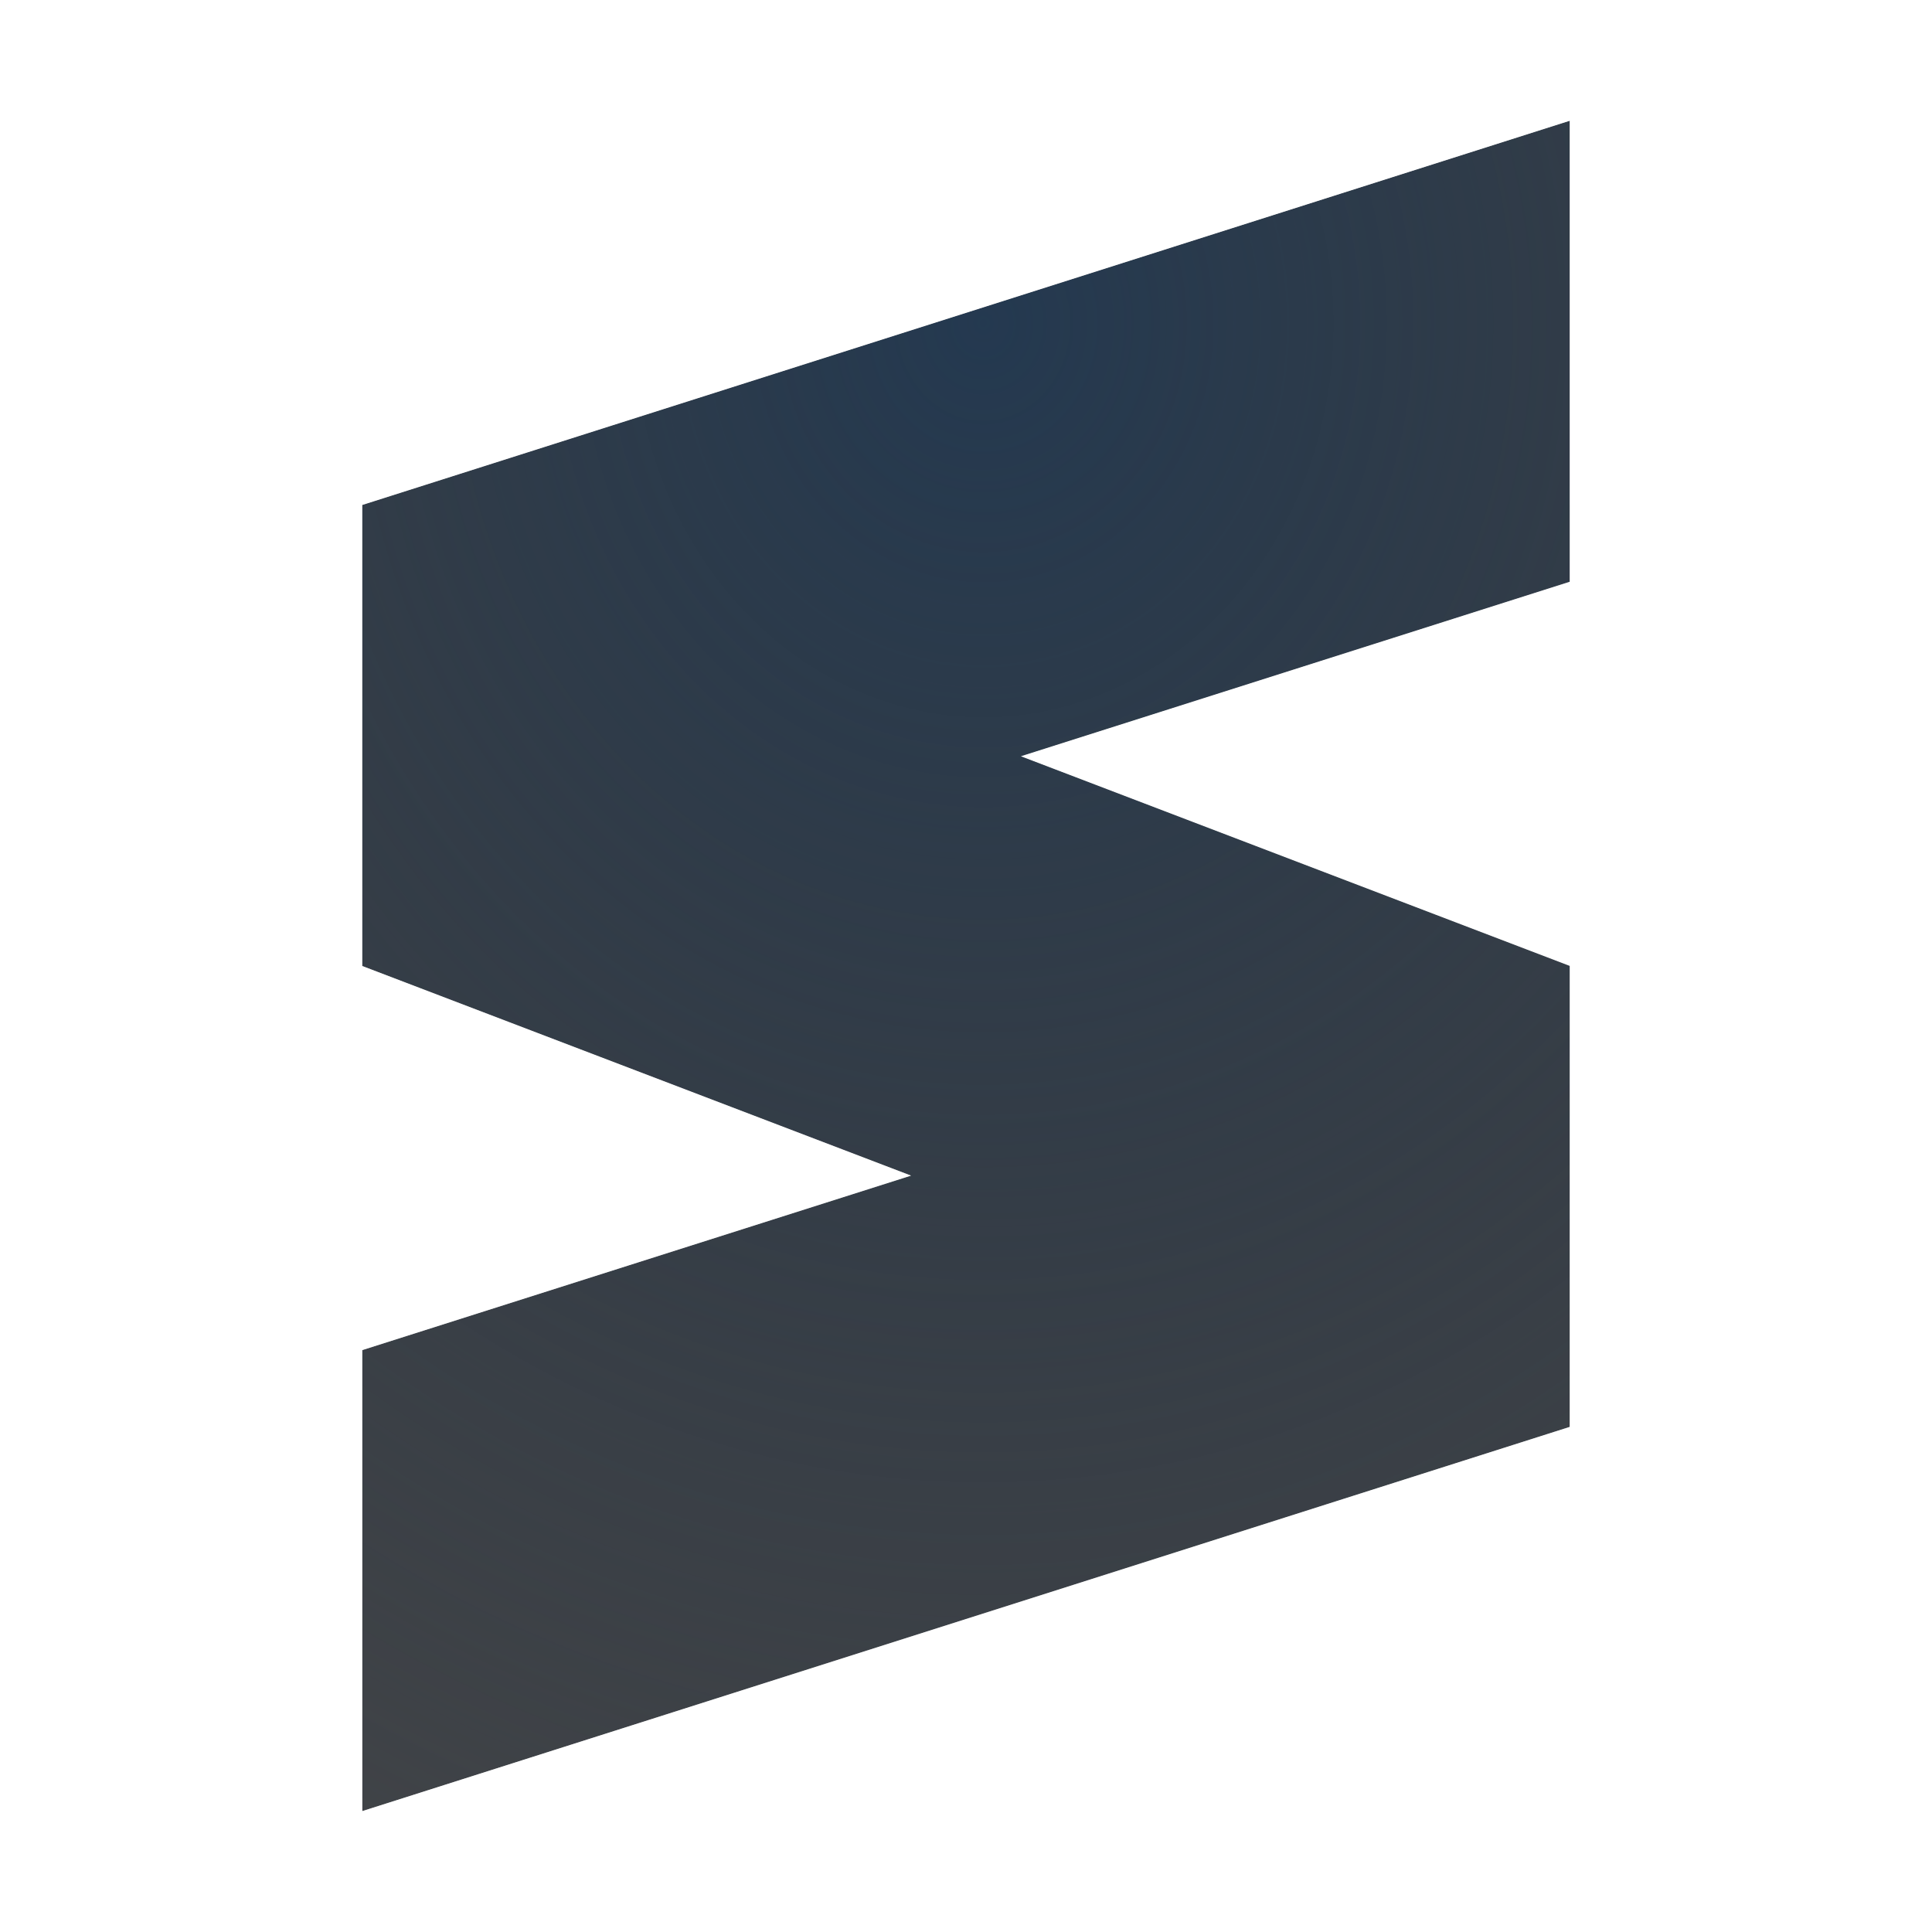
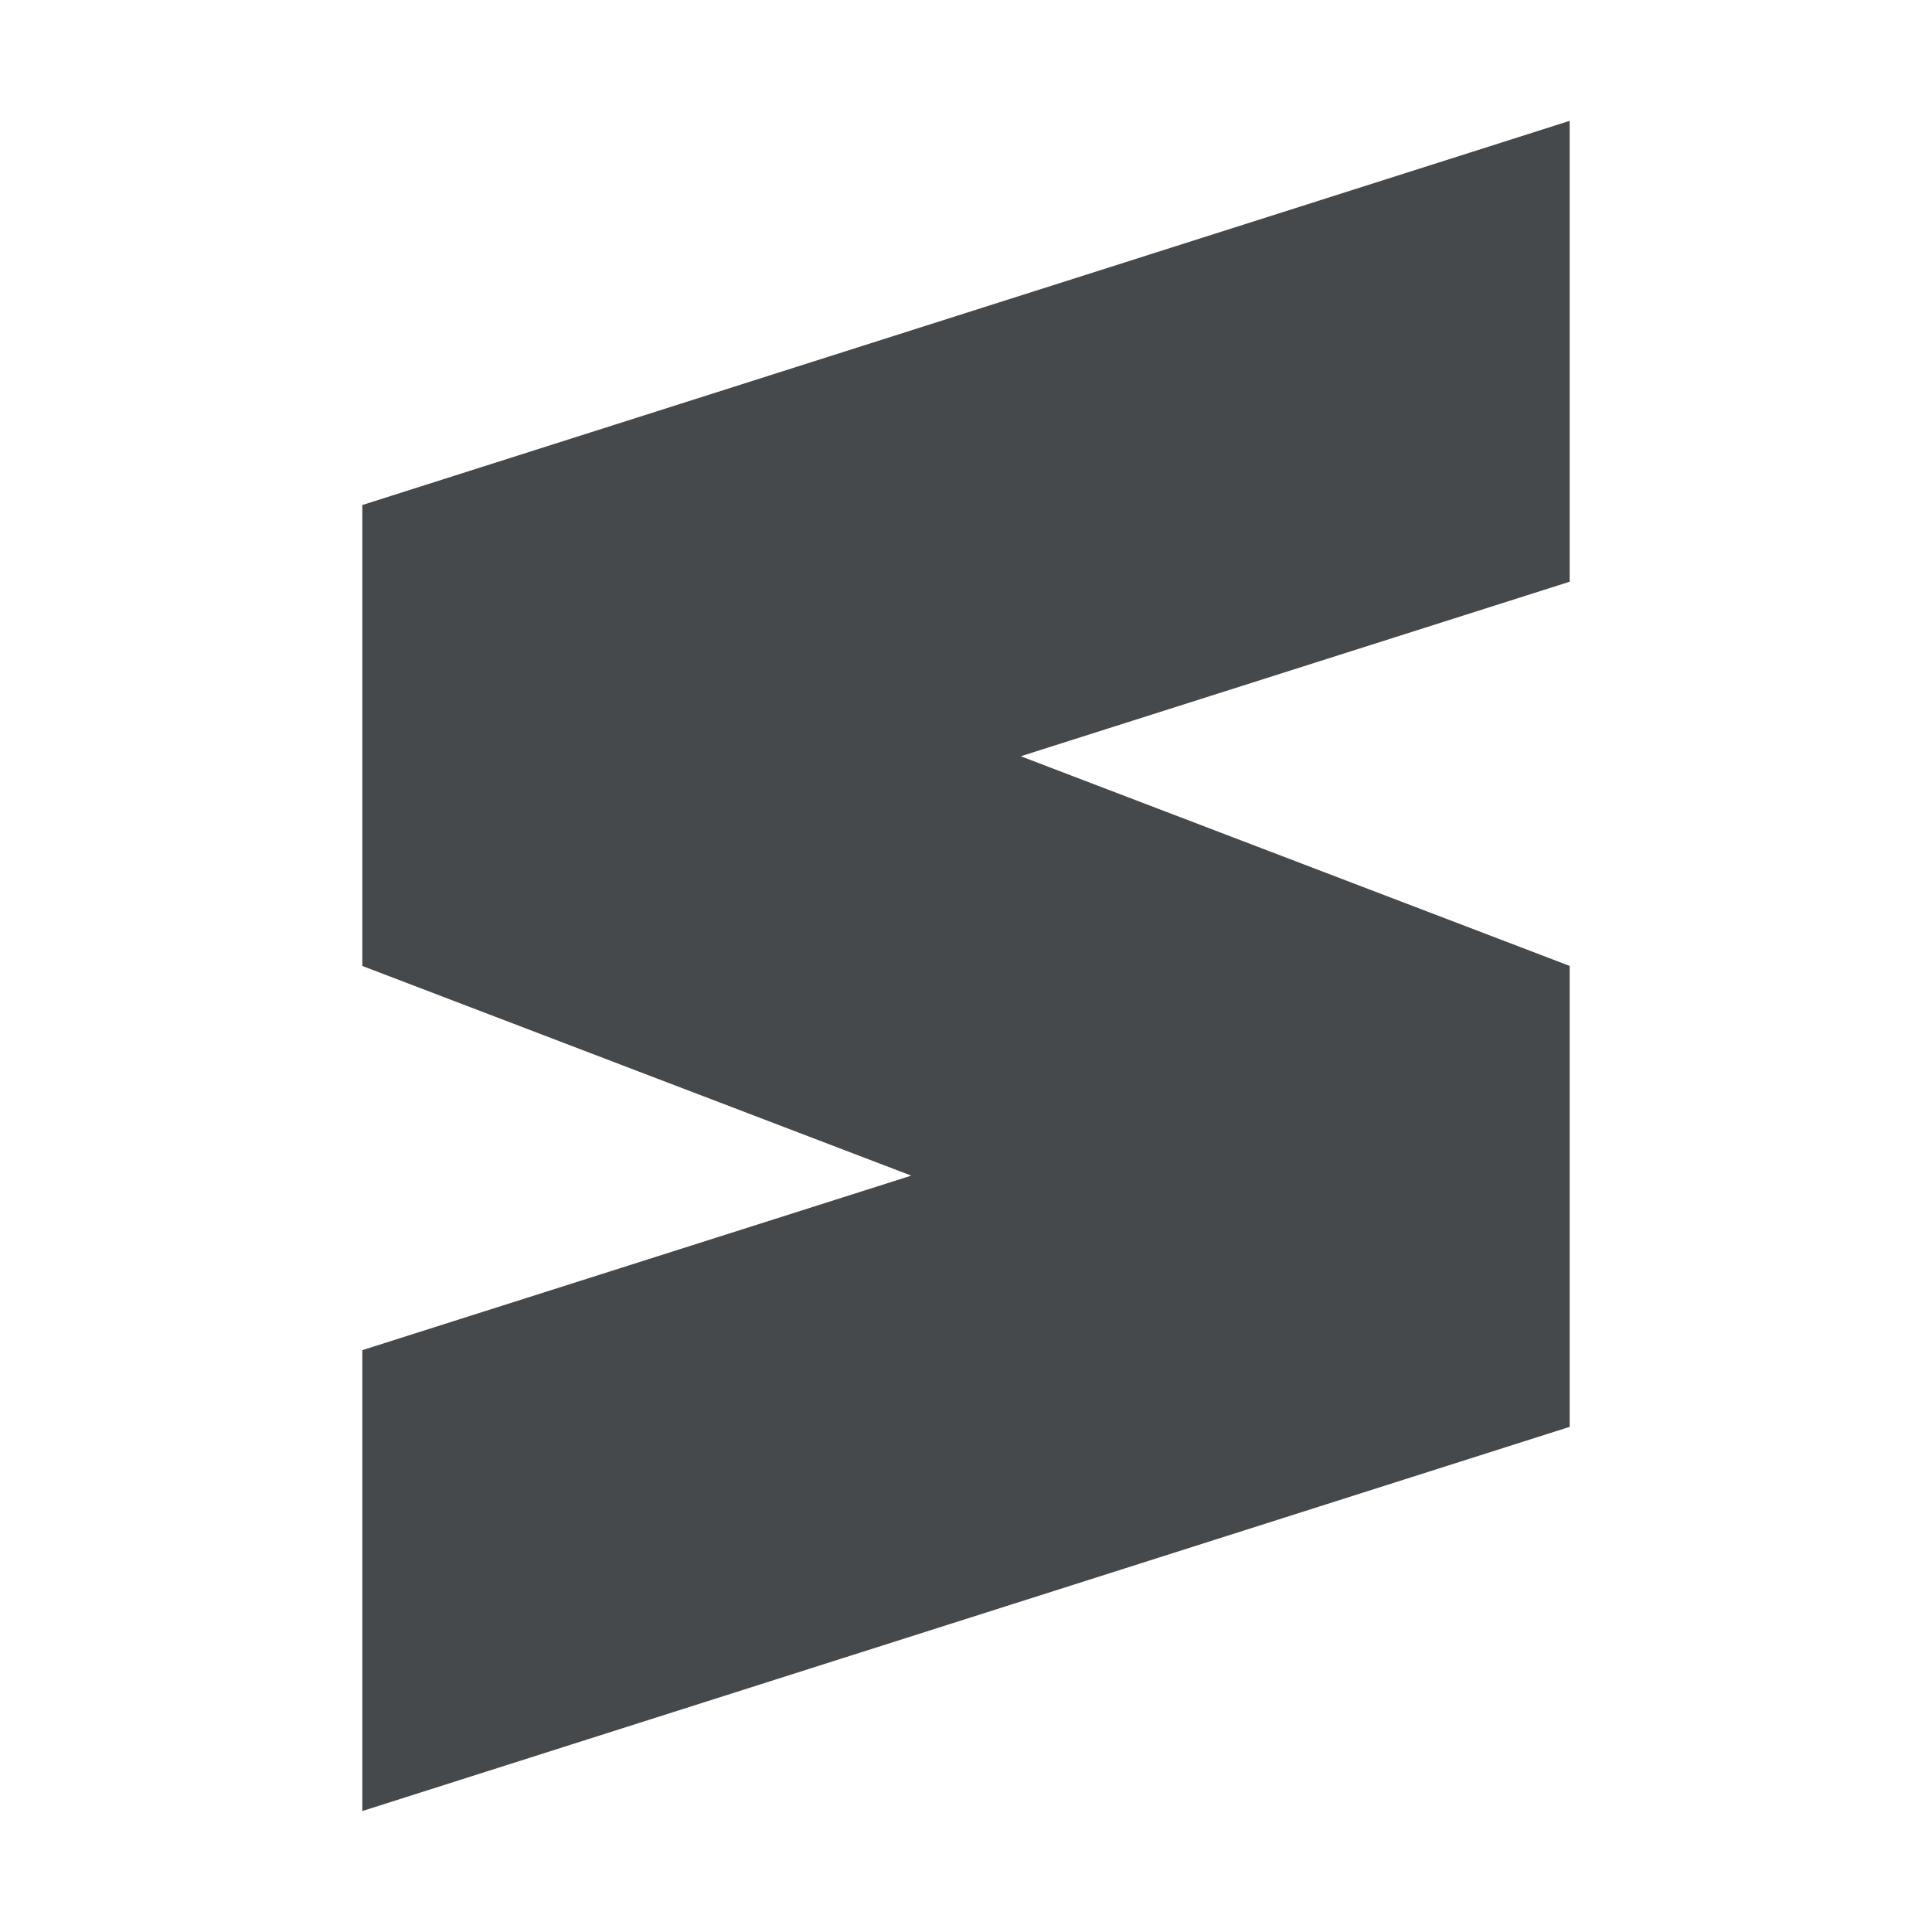
<svg xmlns="http://www.w3.org/2000/svg" width="16" height="16" version="1.1">
  <defs>
-     <radialGradient id="b" cx="-9386.4" cy="5039.1" r="9" gradientTransform="matrix(0 1.5934 -1.4164 0 7145.5 14959)" gradientUnits="userSpaceOnUse">
-       <stop stop-color="#213851" stop-opacity=".906" offset="0" />
-       <stop stop-color="#27303a" stop-opacity="0" offset="1" />
-     </radialGradient>
-     <radialGradient id="a" cx="9.975" cy="5.929" r="9.071" gradientTransform="matrix(1 0 0 .99903 -1.0416 -6.7396)" gradientUnits="userSpaceOnUse">
-       <stop stop-color="#ffffff" stop-opacity=".825" offset="0" />
-       <stop stop-color="#ffffff" stop-opacity=".605" offset="1" />
-     </radialGradient>
+     <style id="current-color-scheme" type="text/css">.ColorScheme-Text {color:#090d11;}.ColorScheme-Background{color:#ffffff;}</style>
  </defs>
-   <path d="m13 1-10 3.182v3.818l4.545 1.736-4.545 1.445v3.818l10-3.182v-3.818l-4.545-1.736 4.545-1.445z" fill="#090d11" fill-opacity=".766" style="paint-order:normal" />
-   <path d="m13 1-10 3.182v3.818l4.545 1.736-4.545 1.445v3.818l10-3.182v-3.818l-4.545-1.736 4.545-1.445z" fill="url(#b)" style="font-variant-east_asian:normal;paint-order:normal" />
-   <path d="m14-0.367-1.303 0.414-10.697 3.404v5.236l2.518 0.963-2.518 0.801v5.916l12-3.818v-5.236l-2.518-0.963 2.518-0.801v-5.916zm-1 1.367v3.818l-4.545 1.445 4.545 1.736v3.818l-10 3.182v-3.818l4.545-1.445-4.545-1.736v-3.818l10-3.182z" color="#000000" color-rendering="auto" dominant-baseline="auto" fill="url(#a)" image-rendering="auto" shape-rendering="auto" solid-color="#000000" style="font-feature-settings:normal;font-variant-alternates:normal;font-variant-caps:normal;font-variant-east_asian:normal;font-variant-ligatures:normal;font-variant-numeric:normal;font-variant-position:normal;isolation:auto;mix-blend-mode:normal;paint-order:normal;shape-padding:0;text-decoration-color:#000000;text-decoration-line:none;text-decoration-style:solid;text-indent:0;text-orientation:mixed;text-transform:none;white-space:normal" />
+   <path class="ColorScheme-Text" d="m13 1-10 3.182v3.818l4.545 1.736-4.545 1.445v3.818l10-3.182v-3.818l-4.545-1.736 4.545-1.445z" style="fill-opacity:.75;fill:currentColor" />
+   <path id="e" class="ColorScheme-Background" d="m14-0.367-1.303 0.414-10.697 3.404v5.236l2.518 0.963-2.518 0.801v5.916l12-3.818v-5.236l-2.518-0.963 2.518-0.801zm-1 1.367v3.818l-4.545 1.445 4.545 1.736v3.818l-10 3.182v-3.818l4.545-1.445-4.545-1.736v-3.818z" style="fill-opacity:.5;fill:currentColor" />
</svg>
